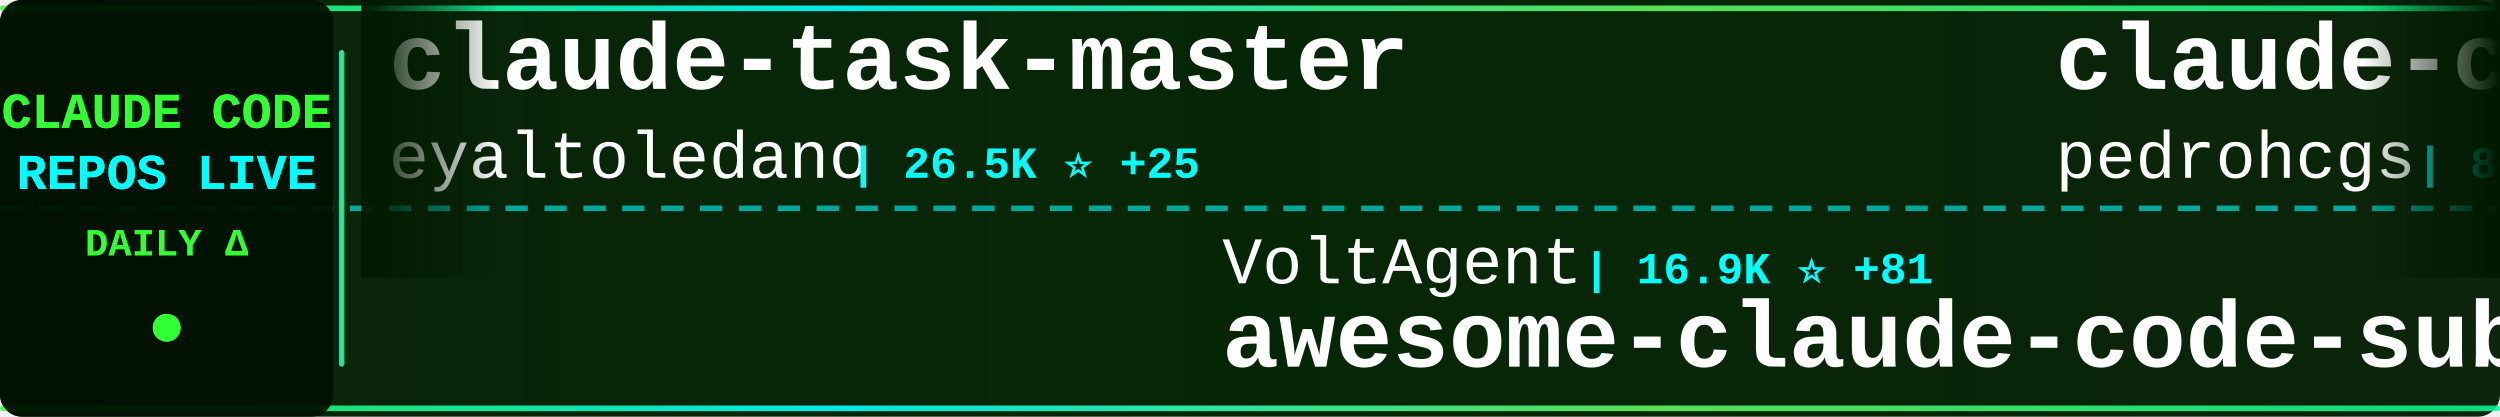
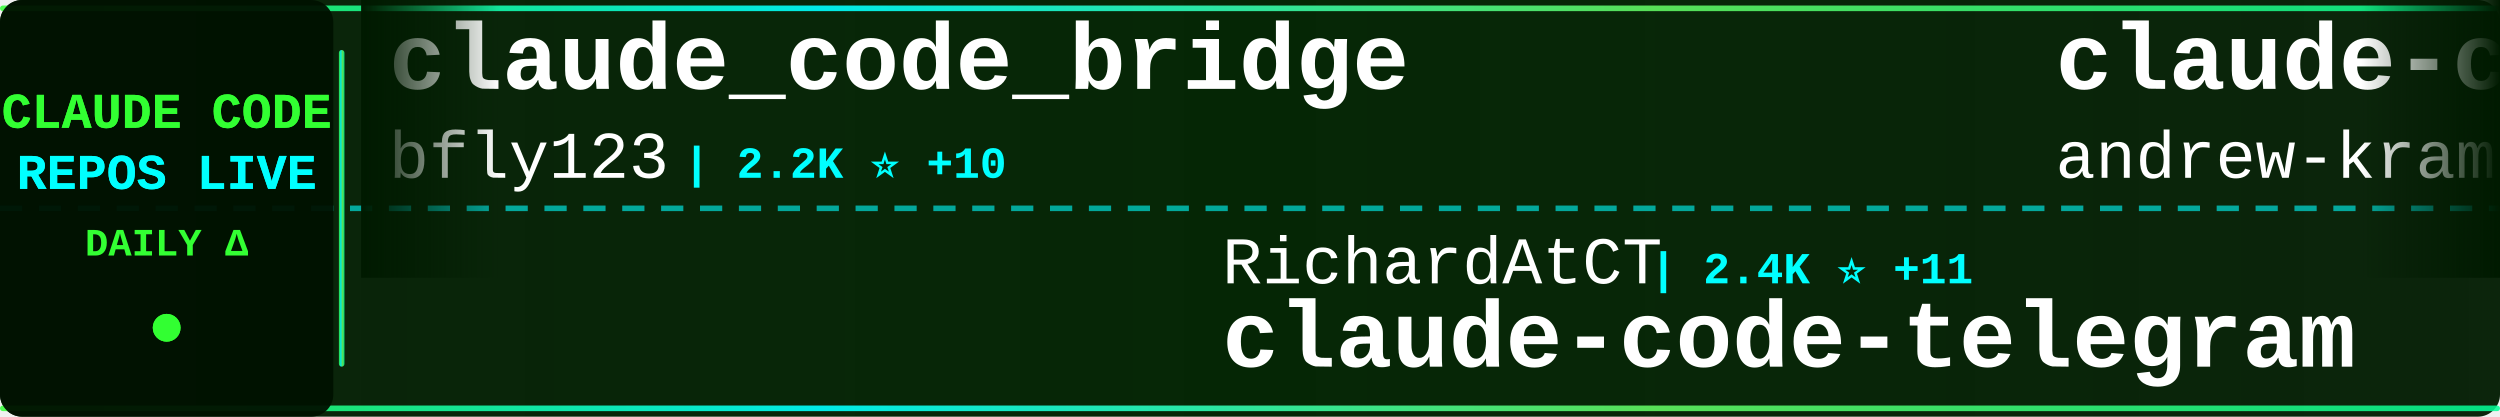
<svg xmlns="http://www.w3.org/2000/svg" width="900" height="150">
  <defs>
    <linearGradient id="tickerBg" x1="0%" y1="0%" x2="100%" y2="0%">
      <stop offset="0%" style="stop-color:#001a00;stop-opacity:0.95" />
      <stop offset="50%" style="stop-color:#002200;stop-opacity:0.98" />
      <stop offset="100%" style="stop-color:#001a00;stop-opacity:0.95" />
    </linearGradient>
    <linearGradient id="borderGrad" x1="0%" y1="0%" x2="100%" y2="0%">
      <stop offset="0%" style="stop-color:#33ff33;stop-opacity:0.85">
        <animate attributeName="stop-opacity" values="0.85;1;0.85" dur="2s" repeatCount="indefinite" />
      </stop>
      <stop offset="33%" style="stop-color:#00ffff;stop-opacity:0.9">
        <animate attributeName="stop-opacity" values="0.9;1;0.9" dur="2.2s" repeatCount="indefinite" />
      </stop>
      <stop offset="66%" style="stop-color:#66ff66;stop-opacity:0.85">
        <animate attributeName="stop-opacity" values="0.85;1;0.85" dur="1.8s" repeatCount="indefinite" />
      </stop>
      <stop offset="100%" style="stop-color:#00ff99;stop-opacity:0.85">
        <animate attributeName="stop-opacity" values="0.85;1;0.85" dur="2s" repeatCount="indefinite" />
      </stop>
    </linearGradient>
    <filter id="textGlow">
      <feGaussianBlur stdDeviation="0.1" result="coloredBlur" />
      <feMerge>
        <feMergeNode in="coloredBlur" />
        <feMergeNode in="SourceGraphic" />
      </feMerge>
    </filter>
    <filter id="metricGlow">
      <feGaussianBlur stdDeviation="0.2" result="coloredBlur" />
      <feMerge>
        <feMergeNode in="coloredBlur" />
        <feMergeNode in="SourceGraphic" />
      </feMerge>
    </filter>
    <linearGradient id="leftFade" x1="0%" y1="0%" x2="100%" y2="0%">
      <stop offset="0%" style="stop-color:#001a00;stop-opacity:1" />
      <stop offset="100%" style="stop-color:#001a00;stop-opacity:0" />
    </linearGradient>
    <linearGradient id="rightFade" x1="0%" y1="0%" x2="100%" y2="0%">
      <stop offset="0%" style="stop-color:#001a00;stop-opacity:0" />
      <stop offset="100%" style="stop-color:#001a00;stop-opacity:1" />
    </linearGradient>
  </defs>
  <rect width="900" height="150" fill="url(#tickerBg)" rx="8" />
  <rect x="0" y="2" width="900" height="2" fill="url(#borderGrad)" rx="1" />
  <rect x="0" y="146" width="900" height="2" fill="url(#borderGrad)" rx="1" />
  <line x1="0" y1="75" x2="900" y2="75" stroke="#00ffff" stroke-width="2" stroke-dasharray="8 6" opacity="0.6" />
  <rect x="0" y="0" width="120" height="150" fill="#001100" opacity="0.95" rx="8" />
  <text x="60" y="46" font-family="'Courier New', monospace" font-size="18" font-weight="bold" fill="#33ff33" text-anchor="middle" filter="url(#textGlow)">
    CLAUDE CODE
  </text>
  <text x="60" y="68" font-family="'Courier New', monospace" font-size="18" font-weight="bold" fill="#00ffff" text-anchor="middle" filter="url(#textGlow)">
    REPOS LIVE
  </text>
  <text x="60" y="92" font-family="'Courier New', monospace" font-size="14" font-weight="bold" fill="#33ff33" text-anchor="middle">
    DAILY Δ
  </text>
  <circle cx="60" cy="118" r="5" fill="#33ff33" filter="url(#metricGlow)">
    <animate attributeName="r" values="4;6;4" dur="1.5s" repeatCount="indefinite" />
    <animate attributeName="opacity" values="0.6;1;0.6" dur="1.5s" repeatCount="indefinite" />
  </circle>
  <rect x="122" y="18" width="2" height="114" fill="url(#borderGrad)" rx="1" />
  <clipPath id="tickerClip">
    <rect x="130" y="0" width="770" height="150" />
  </clipPath>
  <g clip-path="url(#tickerClip)">
    <g id="tickerItems">
      <animateTransform attributeName="transform" attributeType="XML" type="translate" from="0 0" to="-3000 0" dur="54s" repeatCount="indefinite" />
      <g transform="translate(0, 0)">
-         <text x="140" y="32" font-family="'Courier New', monospace" font-size="34" font-weight="bold" fill="#ffffff">claude-task-master</text>
-         <text x="140" y="64" font-family="'Courier New', monospace" font-size="24" font-weight="normal" fill="#ffffff" opacity="1.0">eyaltoledano</text>
-         <text x="306" y="64" font-family="'Courier New', monospace" font-size="16" font-weight="bold" fill="#00ffff"> | 26.5K ⭐ +25</text>
+         <text x="140" y="32" font-family="'Courier New', monospace" font-size="34" font-weight="bold" fill="#ffffff">claude_code_bridge</text>
+         <text x="140" y="64" font-family="'Courier New', monospace" font-size="24" font-weight="normal" fill="#ffffff" opacity="1.0">bfly123</text>
+         <text x="246" y="64" font-family="'Courier New', monospace" font-size="16" font-weight="bold" fill="#00ffff"> | 2.2K ⭐ +10</text>
      </g>
      <g transform="translate(300, 0)">
-         <text x="140" y="102" font-family="'Courier New', monospace" font-size="24" font-weight="normal" fill="#ffffff" opacity="1.0">VoltAgent</text>
-         <text x="270" y="102" font-family="'Courier New', monospace" font-size="16" font-weight="bold" fill="#00ffff"> | 16.9K ⭐ +81</text>
-         <text x="140" y="132" font-family="'Courier New', monospace" font-size="34" font-weight="bold" fill="#ffffff">awesome-claude-code-suba...</text>
+         <text x="140" y="102" font-family="'Courier New', monospace" font-size="24" font-weight="normal" fill="#ffffff" opacity="1.0">RichardAtCT</text>
+         <text x="294" y="102" font-family="'Courier New', monospace" font-size="16" font-weight="bold" fill="#00ffff"> | 2.4K ⭐ +11</text>
+         <text x="140" y="132" font-family="'Courier New', monospace" font-size="34" font-weight="bold" fill="#ffffff">claude-code-telegram</text>
      </g>
      <g transform="translate(600, 0)">
-         <text x="140" y="32" font-family="'Courier New', monospace" font-size="34" font-weight="bold" fill="#ffffff">claude-code-my-workflow</text>
-         <text x="140" y="64" font-family="'Courier New', monospace" font-size="24" font-weight="normal" fill="#ffffff" opacity="1.0">pedrohcgs</text>
-         <text x="270" y="64" font-family="'Courier New', monospace" font-size="16" font-weight="bold" fill="#00ffff"> | 893 ⭐ +10</text>
+         <text x="140" y="32" font-family="'Courier New', monospace" font-size="34" font-weight="bold" fill="#ffffff">claude-code-source-build</text>
+         <text x="140" y="64" font-family="'Courier New', monospace" font-size="24" font-weight="normal" fill="#ffffff" opacity="1.0">andrew-kramer-inno</text>
+         <text x="378" y="64" font-family="'Courier New', monospace" font-size="16" font-weight="bold" fill="#00ffff"> | 564 ⭐ +1</text>
      </g>
      <g transform="translate(900, 0)">
-         <text x="140" y="102" font-family="'Courier New', monospace" font-size="24" font-weight="normal" fill="#ffffff" opacity="1.0">lorryjovens-hub</text>
-         <text x="342" y="102" font-family="'Courier New', monospace" font-size="16" font-weight="bold" fill="#00ffff"> | 1.3K ⭐ +10</text>
-         <text x="140" y="132" font-family="'Courier New', monospace" font-size="34" font-weight="bold" fill="#ffffff">claude-code-rust</text>
+         <text x="140" y="102" font-family="'Courier New', monospace" font-size="24" font-weight="normal" fill="#ffffff" opacity="1.0">pengchengneo</text>
+         <text x="306" y="102" font-family="'Courier New', monospace" font-size="16" font-weight="bold" fill="#00ffff"> | 1.1K ⭐ +6</text>
+         <text x="140" y="132" font-family="'Courier New', monospace" font-size="34" font-weight="bold" fill="#ffffff">Claude-Code</text>
      </g>
      <g transform="translate(1200, 0)">
-         <text x="140" y="32" font-family="'Courier New', monospace" font-size="34" font-weight="bold" fill="#ffffff">claude-code-book</text>
-         <text x="140" y="64" font-family="'Courier New', monospace" font-size="24" font-weight="normal" fill="#ffffff" opacity="1.0">lintsinghua</text>
-         <text x="294" y="64" font-family="'Courier New', monospace" font-size="16" font-weight="bold" fill="#00ffff"> | 2.6K ⭐ +28</text>
+         <text x="140" y="32" font-family="'Courier New', monospace" font-size="34" font-weight="bold" fill="#ffffff">awesome-claude-code-suba...</text>
+         <text x="140" y="64" font-family="'Courier New', monospace" font-size="24" font-weight="normal" fill="#ffffff" opacity="1.0">VoltAgent</text>
+         <text x="270" y="64" font-family="'Courier New', monospace" font-size="16" font-weight="bold" fill="#00ffff"> | 17.0K ⭐ +75</text>
      </g>
      <g transform="translate(1500, 0)">
-         <text x="140" y="102" font-family="'Courier New', monospace" font-size="24" font-weight="normal" fill="#ffffff" opacity="1.0">Hyper66666</text>
-         <text x="282" y="102" font-family="'Courier New', monospace" font-size="16" font-weight="bold" fill="#00ffff"> | 204 ⭐ +2</text>
-         <text x="140" y="132" font-family="'Courier New', monospace" font-size="34" font-weight="bold" fill="#ffffff">claude-code-sourcemap</text>
+         <text x="140" y="102" font-family="'Courier New', monospace" font-size="24" font-weight="normal" fill="#ffffff" opacity="1.0">edmund-io</text>
+         <text x="270" y="102" font-family="'Courier New', monospace" font-size="16" font-weight="bold" fill="#00ffff"> | 1.4K ⭐ +1</text>
+         <text x="140" y="132" font-family="'Courier New', monospace" font-size="34" font-weight="bold" fill="#ffffff">edmunds-claude-code</text>
      </g>
      <g transform="translate(1800, 0)">
-         <text x="140" y="32" font-family="'Courier New', monospace" font-size="34" font-weight="bold" fill="#ffffff">collection-claude-code-s...</text>
-         <text x="140" y="64" font-family="'Courier New', monospace" font-size="24" font-weight="normal" fill="#ffffff" opacity="1.0">chauncygu</text>
-         <text x="270" y="64" font-family="'Courier New', monospace" font-size="16" font-weight="bold" fill="#00ffff"> | 2.0K ⭐ +30</text>
+         <text x="140" y="32" font-family="'Courier New', monospace" font-size="34" font-weight="bold" fill="#ffffff">skills</text>
+         <text x="140" y="64" font-family="'Courier New', monospace" font-size="24" font-weight="normal" fill="#ffffff" opacity="1.0">anthropics</text>
+         <text x="282" y="64" font-family="'Courier New', monospace" font-size="16" font-weight="bold" fill="#00ffff"> | 115.0K ⭐ +579</text>
      </g>
      <g transform="translate(2100, 0)">
-         <text x="140" y="102" font-family="'Courier New', monospace" font-size="24" font-weight="normal" fill="#ffffff" opacity="1.0">Kuberwastaken</text>
-         <text x="318" y="102" font-family="'Courier New', monospace" font-size="16" font-weight="bold" fill="#00ffff"> | 8.9K ⭐ +46</text>
-         <text x="140" y="132" font-family="'Courier New', monospace" font-size="34" font-weight="bold" fill="#ffffff">claurst</text>
+         <text x="140" y="102" font-family="'Courier New', monospace" font-size="24" font-weight="normal" fill="#ffffff" opacity="1.0">oboard</text>
+         <text x="234" y="102" font-family="'Courier New', monospace" font-size="16" font-weight="bold" fill="#00ffff"> | 2.9K ⭐ +9</text>
+         <text x="140" y="132" font-family="'Courier New', monospace" font-size="34" font-weight="bold" fill="#ffffff">claude-code-rev</text>
      </g>
      <g transform="translate(2400, 0)">
-         <text x="140" y="32" font-family="'Courier New', monospace" font-size="34" font-weight="bold" fill="#ffffff">claude-code-spec-workflo...</text>
-         <text x="140" y="64" font-family="'Courier New', monospace" font-size="24" font-weight="normal" fill="#ffffff" opacity="1.0">Pimzino</text>
-         <text x="246" y="64" font-family="'Courier New', monospace" font-size="16" font-weight="bold" fill="#00ffff"> | 3.6K ⭐ +1</text>
+         <text x="140" y="32" font-family="'Courier New', monospace" font-size="34" font-weight="bold" fill="#ffffff">everything-claude-code</text>
+         <text x="140" y="64" font-family="'Courier New', monospace" font-size="24" font-weight="normal" fill="#ffffff" opacity="1.0">affaan-m</text>
+         <text x="258" y="64" font-family="'Courier New', monospace" font-size="16" font-weight="bold" fill="#00ffff"> | 151.0K ⭐ +1.3K</text>
      </g>
      <g transform="translate(2700, 0)">
-         <text x="140" y="102" font-family="'Courier New', monospace" font-size="24" font-weight="normal" fill="#ffffff" opacity="1.0">ykdojo</text>
-         <text x="234" y="102" font-family="'Courier New', monospace" font-size="16" font-weight="bold" fill="#00ffff"> | 7.3K ⭐ +44</text>
-         <text x="140" y="132" font-family="'Courier New', monospace" font-size="34" font-weight="bold" fill="#ffffff">claude-code-tips</text>
+         <text x="140" y="102" font-family="'Courier New', monospace" font-size="24" font-weight="normal" fill="#ffffff" opacity="1.0">lintsinghua</text>
+         <text x="294" y="102" font-family="'Courier New', monospace" font-size="16" font-weight="bold" fill="#00ffff"> | 2.6K ⭐ +25</text>
+         <text x="140" y="132" font-family="'Courier New', monospace" font-size="34" font-weight="bold" fill="#ffffff">claude-code-book</text>
      </g>
      <g transform="translate(3000, 0)">
-         <text x="140" y="32" font-family="'Courier New', monospace" font-size="34" font-weight="bold" fill="#ffffff">claude-task-master</text>
-         <text x="140" y="64" font-family="'Courier New', monospace" font-size="24" font-weight="normal" fill="#ffffff" opacity="1.0">eyaltoledano</text>
-         <text x="306" y="64" font-family="'Courier New', monospace" font-size="16" font-weight="bold" fill="#00ffff"> | 26.5K ⭐ +25</text>
+         <text x="140" y="32" font-family="'Courier New', monospace" font-size="34" font-weight="bold" fill="#ffffff">claude_code_bridge</text>
+         <text x="140" y="64" font-family="'Courier New', monospace" font-size="24" font-weight="normal" fill="#ffffff" opacity="1.0">bfly123</text>
+         <text x="246" y="64" font-family="'Courier New', monospace" font-size="16" font-weight="bold" fill="#00ffff"> | 2.2K ⭐ +10</text>
      </g>
      <g transform="translate(3300, 0)">
-         <text x="140" y="102" font-family="'Courier New', monospace" font-size="24" font-weight="normal" fill="#ffffff" opacity="1.0">VoltAgent</text>
-         <text x="270" y="102" font-family="'Courier New', monospace" font-size="16" font-weight="bold" fill="#00ffff"> | 16.9K ⭐ +81</text>
-         <text x="140" y="132" font-family="'Courier New', monospace" font-size="34" font-weight="bold" fill="#ffffff">awesome-claude-code-suba...</text>
+         <text x="140" y="102" font-family="'Courier New', monospace" font-size="24" font-weight="normal" fill="#ffffff" opacity="1.0">RichardAtCT</text>
+         <text x="294" y="102" font-family="'Courier New', monospace" font-size="16" font-weight="bold" fill="#00ffff"> | 2.4K ⭐ +11</text>
+         <text x="140" y="132" font-family="'Courier New', monospace" font-size="34" font-weight="bold" fill="#ffffff">claude-code-telegram</text>
      </g>
      <g transform="translate(3600, 0)">
-         <text x="140" y="32" font-family="'Courier New', monospace" font-size="34" font-weight="bold" fill="#ffffff">claude-code-my-workflow</text>
-         <text x="140" y="64" font-family="'Courier New', monospace" font-size="24" font-weight="normal" fill="#ffffff" opacity="1.0">pedrohcgs</text>
-         <text x="270" y="64" font-family="'Courier New', monospace" font-size="16" font-weight="bold" fill="#00ffff"> | 893 ⭐ +10</text>
+         <text x="140" y="32" font-family="'Courier New', monospace" font-size="34" font-weight="bold" fill="#ffffff">claude-code-source-build</text>
+         <text x="140" y="64" font-family="'Courier New', monospace" font-size="24" font-weight="normal" fill="#ffffff" opacity="1.0">andrew-kramer-inno</text>
+         <text x="378" y="64" font-family="'Courier New', monospace" font-size="16" font-weight="bold" fill="#00ffff"> | 564 ⭐ +1</text>
      </g>
      <g transform="translate(3900, 0)">
-         <text x="140" y="102" font-family="'Courier New', monospace" font-size="24" font-weight="normal" fill="#ffffff" opacity="1.0">lorryjovens-hub</text>
-         <text x="342" y="102" font-family="'Courier New', monospace" font-size="16" font-weight="bold" fill="#00ffff"> | 1.3K ⭐ +10</text>
-         <text x="140" y="132" font-family="'Courier New', monospace" font-size="34" font-weight="bold" fill="#ffffff">claude-code-rust</text>
+         <text x="140" y="102" font-family="'Courier New', monospace" font-size="24" font-weight="normal" fill="#ffffff" opacity="1.0">pengchengneo</text>
+         <text x="306" y="102" font-family="'Courier New', monospace" font-size="16" font-weight="bold" fill="#00ffff"> | 1.1K ⭐ +6</text>
+         <text x="140" y="132" font-family="'Courier New', monospace" font-size="34" font-weight="bold" fill="#ffffff">Claude-Code</text>
      </g>
    </g>
  </g>
  <rect x="130" y="0" width="50" height="100" fill="url(#leftFade)" />
  <rect x="850" y="0" width="50" height="100" fill="url(#rightFade)" />
</svg>
